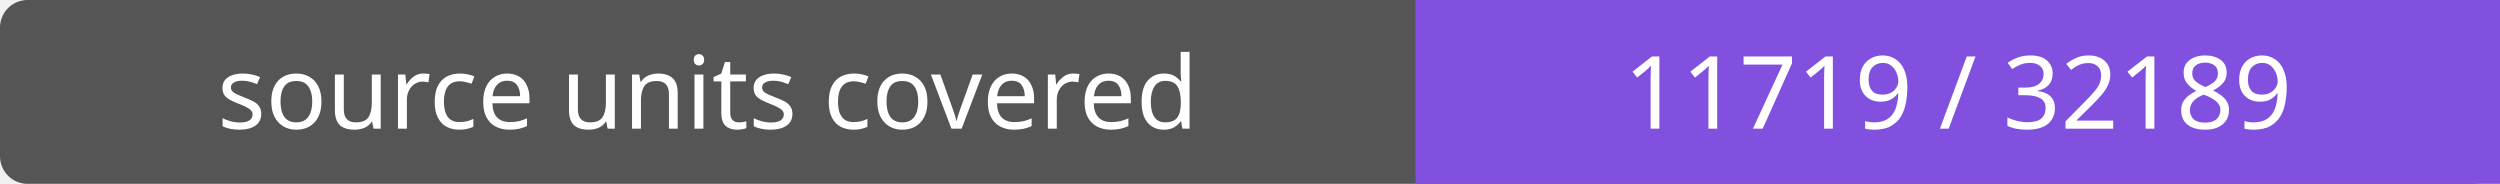
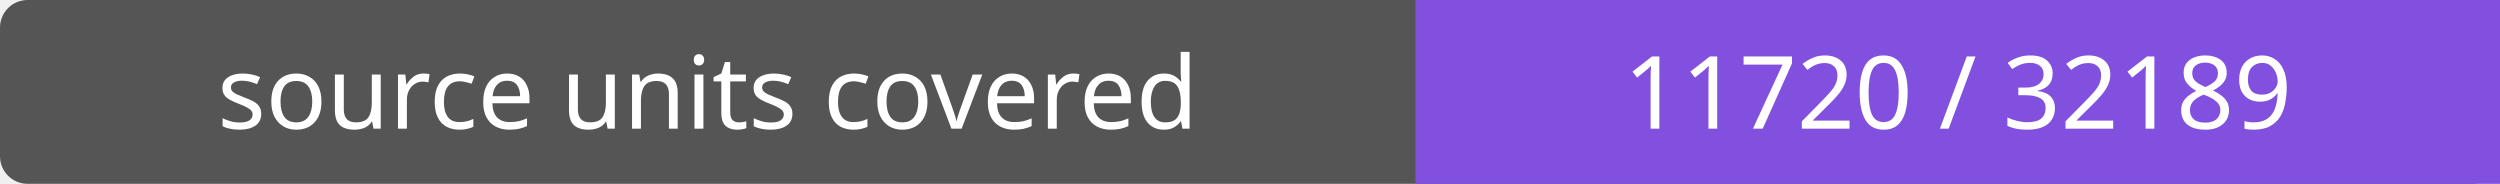
- <svg xmlns="http://www.w3.org/2000/svg" width="272" height="20" role="img" aria-label="source units covered: 11719 / 32189">
+ <svg xmlns="http://www.w3.org/2000/svg" width="272" height="20" role="img" aria-label="source units covered: 11720 / 32189">
  <rect width="272" height="20" rx="3" fill="#555" />
  <path fill="#8250df" d="M154 0h118v20H154z" />
  <g fill="#fff" text-anchor="middle" font-family="Verdana,sans-serif" font-size="11">
    <text x="77.0" y="14">source units covered</text>
-     <text x="213.0" y="14">11719 / 32189</text>
+     <text x="213.0" y="14">11720 / 32189</text>
  </g>
</svg>
